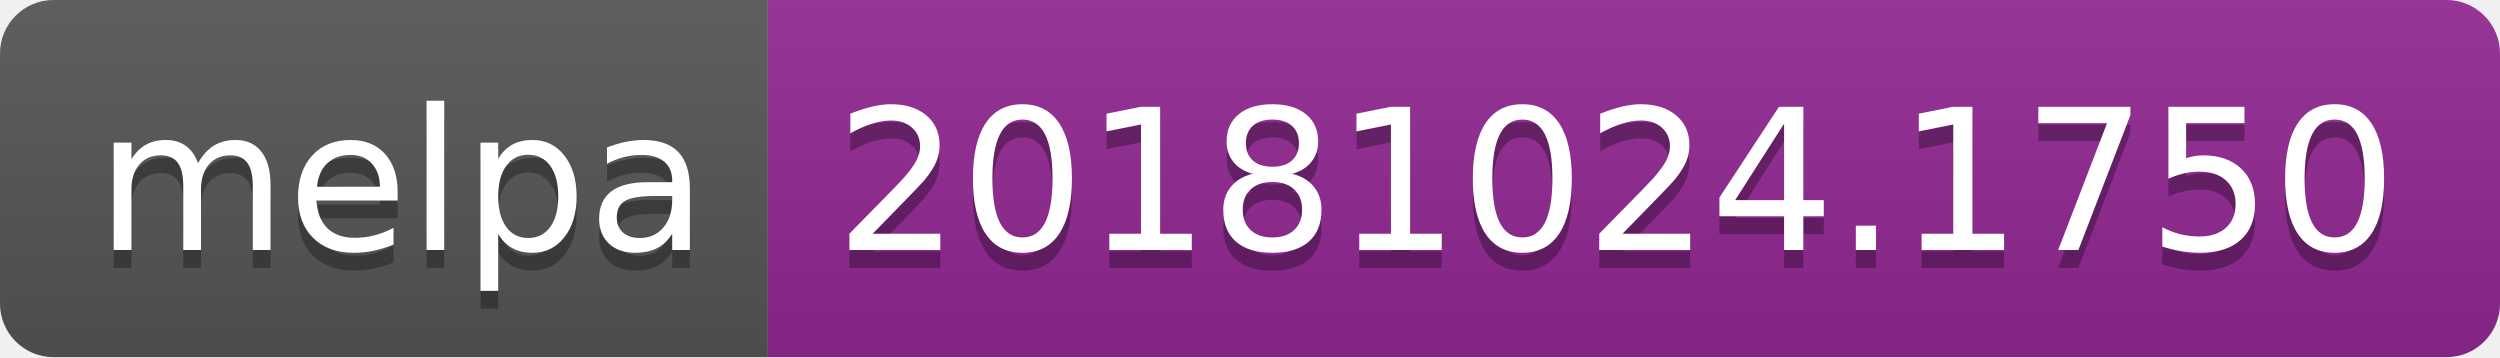
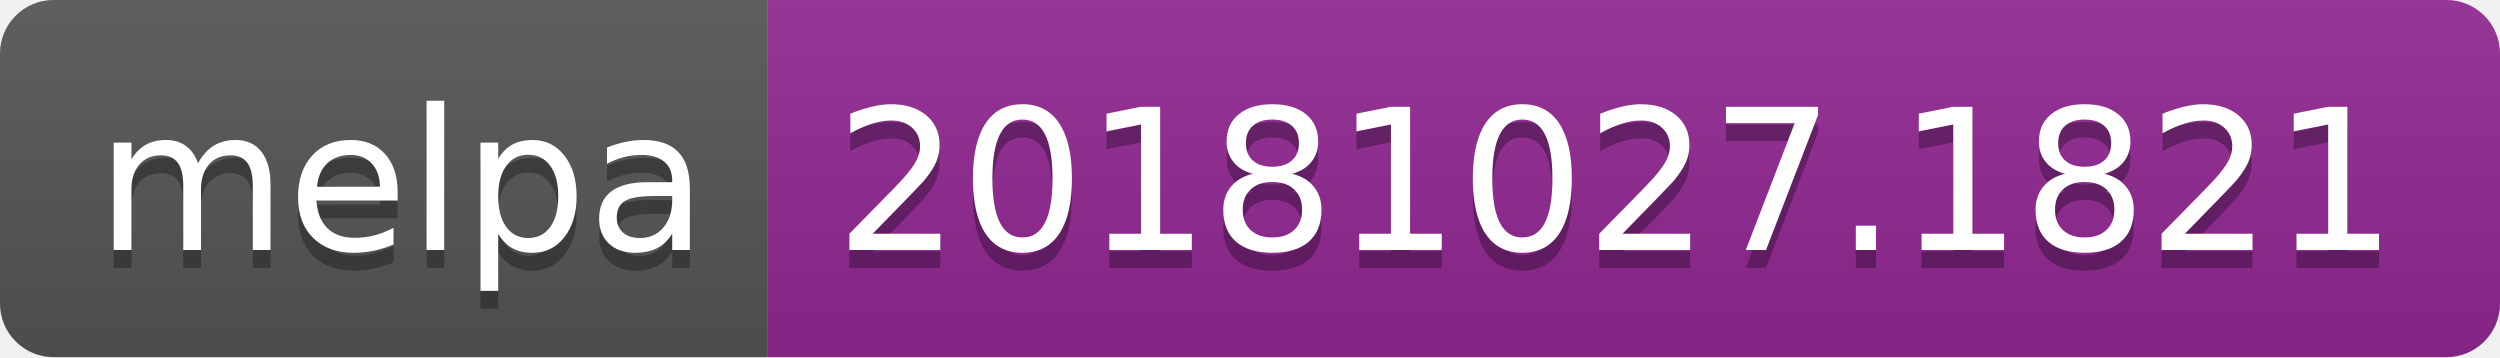
<svg xmlns="http://www.w3.org/2000/svg" width="140" height="20">
  <linearGradient id="b" x2="0" y2="100%">
    <stop offset="0" stop-color="#bbb" stop-opacity=".1" />
    <stop offset="1" stop-opacity=".1" />
  </linearGradient>
  <clipPath id="a">
    <rect width="140" height="20" rx="3" fill="#fff" />
  </clipPath>
  <g clip-path="url(#a)">
    <path fill="#555" d="M0 0h43v20H0z" />
    <path fill="#922793" d="M43 0h97v20H43z" />
    <path fill="url(#b)" d="M0 0h140v20H0z" />
  </g>
  <g fill="#fff" text-anchor="middle" font-family="DejaVu Sans,Verdana,Geneva,sans-serif" font-size="110">
    <text x="225" y="150" fill="#010101" fill-opacity=".3" transform="scale(.1)" textLength="330">melpa</text>
    <text x="225" y="140" transform="scale(.1)" textLength="330">melpa</text>
-     <text x="905" y="150" fill="#010101" fill-opacity=".3" transform="scale(.1)" textLength="870">20181024.1750</text>
-     <text x="905" y="140" transform="scale(.1)" textLength="870">20181024.1750</text>
+     <text x="905" y="150" fill="#010101" fill-opacity=".3" transform="scale(.1)" textLength="870">20181027.1821</text>
+     <text x="905" y="140" transform="scale(.1)" textLength="870">20181027.1821</text>
  </g>
</svg>
